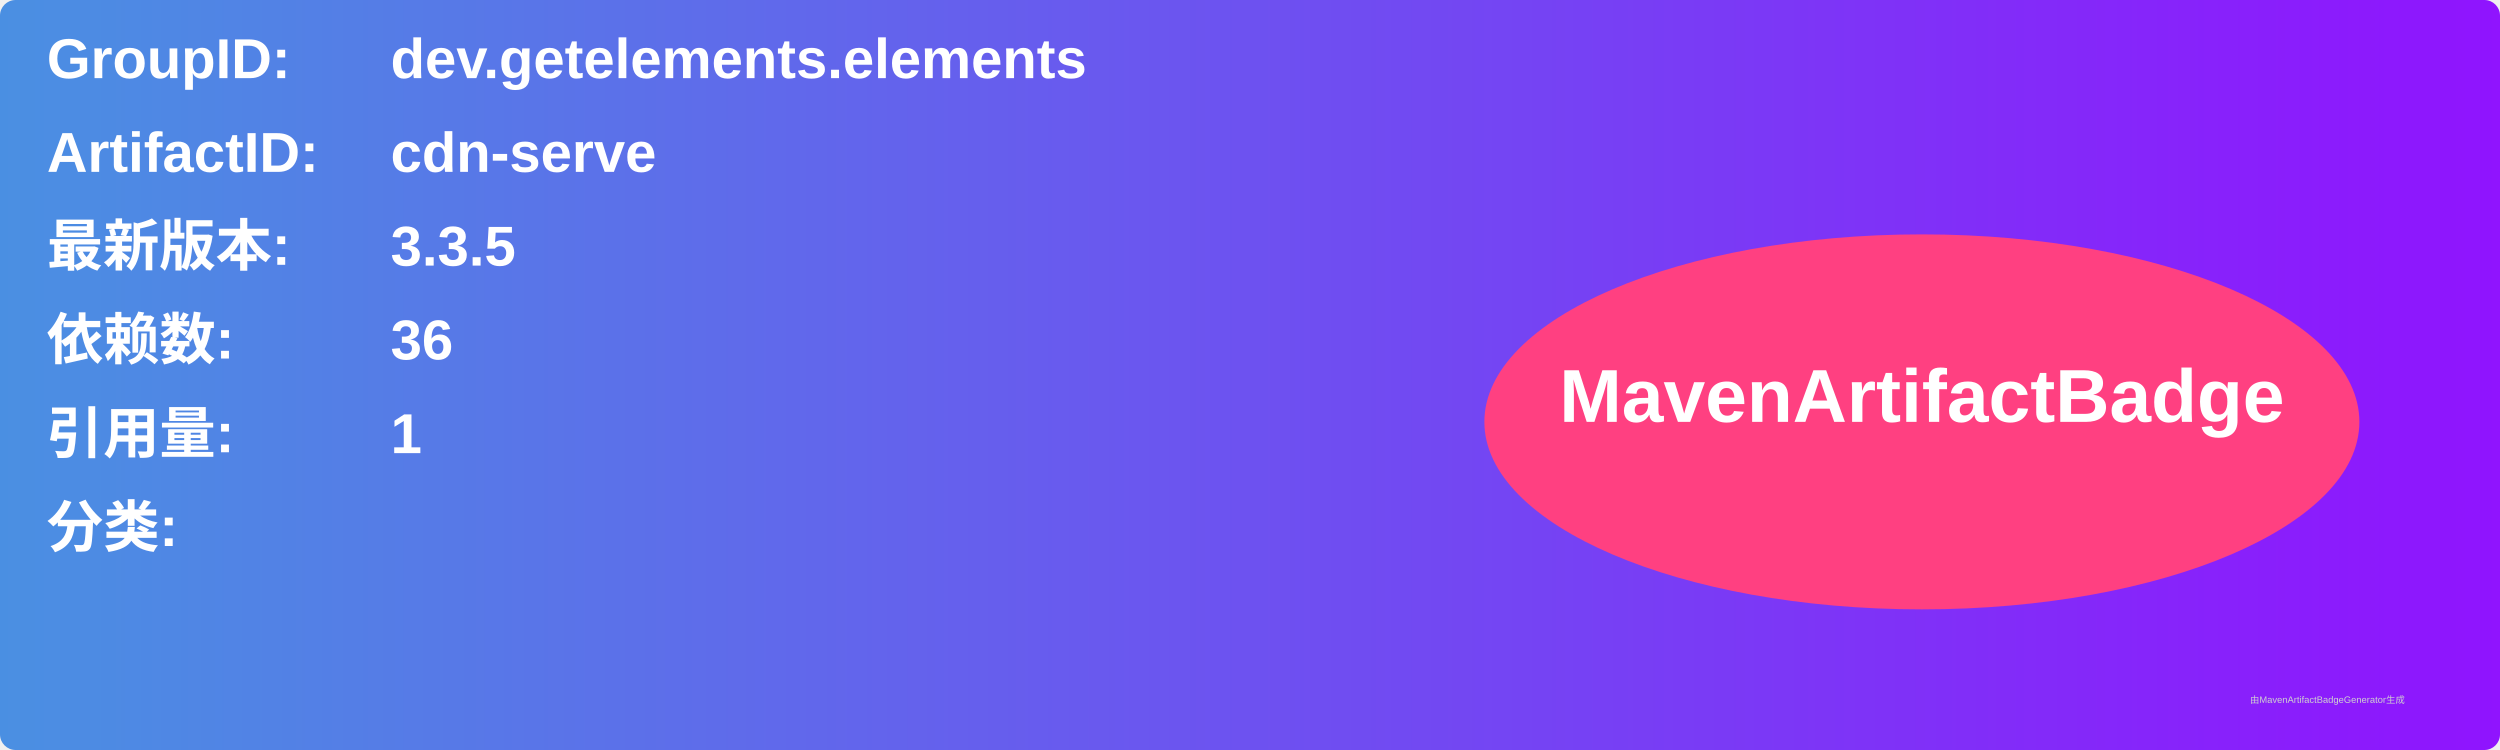
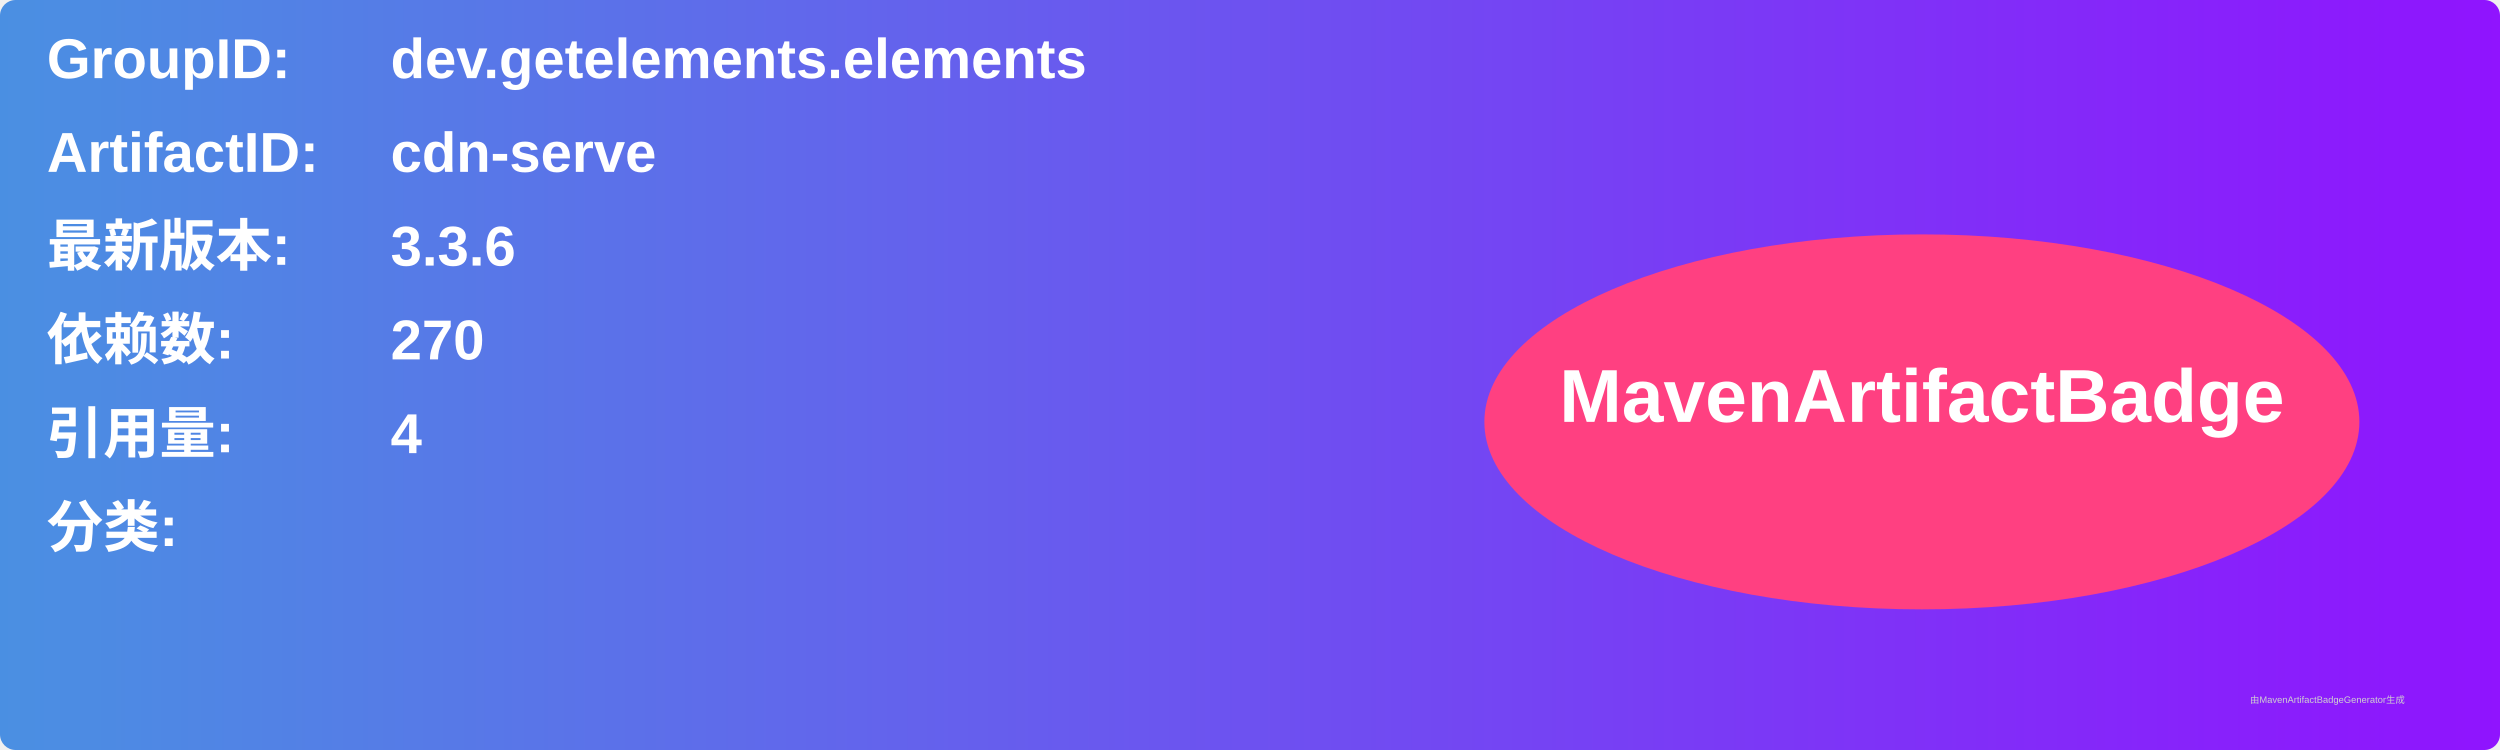
<svg xmlns="http://www.w3.org/2000/svg" width="800" height="240" viewBox="0 0 800 240">
  <linearGradient id="grad" x1="0%" y1="0%" x2="100%" y2="0%">
    <stop offset="0%" stop-color="#4a90e2" />
    <stop offset="100%" stop-color="#9013fe" />
  </linearGradient>
  <rect width="100%" height="100%" rx="5" ry="5" fill="url(#grad)" />
  <g transform="translate(15, 15)">
    <text x="0" y="10" font-family="Arial" font-size="18" fill="white" font-weight="bold" width="260">GroupID:</text>
    <text x="110" y="10" font-family="Arial" font-size="18" fill="white" font-weight="bold" width="460">dev.getelements.elements</text>
    <text x="0" y="40" font-family="Arial" font-size="18" fill="white" font-weight="bold" width="260">ArtifactID:</text>
    <text x="110" y="40" font-family="Arial" font-size="18" fill="white" font-weight="bold" width="460">cdn-serve</text>
    <text x="0" y="70" font-family="Arial" font-size="18" fill="white" font-weight="bold">最新版本:</text>
    <text x="110" y="70" font-family="Arial" font-size="18" fill="white" font-weight="bold">
-       <tspan font-weight="bold">3.3.5</tspan>
+       <tspan font-weight="bold">3.3.6</tspan>
    </text>
    <text x="0" y="100" font-family="Arial" font-size="18" fill="white" font-weight="bold">依赖数: </text>
    <text x="110" y="100" font-family="Arial" font-size="18" fill="white">
-       <tspan font-weight="bold">36</tspan>
+       <tspan font-weight="bold">270</tspan>
    </text>
    <text x="0" y="130" font-family="Arial" font-size="18" fill="white" font-weight="bold">引用量: </text>
    <text x="110" y="130" font-family="Arial" font-size="18" fill="white">
-       <tspan font-weight="bold">1</tspan>
+       <tspan font-weight="bold">4</tspan>
    </text>
    <text x="0" y="160" font-family="Arial" font-size="18" fill="white" font-weight="bold">分类:</text>
    <text x="10" y="190" font-family="Arial" font-size="10" fill="white">
      <tspan font-weight="bold" />
    </text>
    <ellipse cx="600" cy="120" rx="140" ry="60" fill="#ff4081" />
    <text x="600" y="120" text-anchor="middle" font-family="Arial" font-size="24" fill="white" font-weight="bold">MavenArtifactBadge</text>
  </g>
  <text x="720" y="225" font-family="Arial" font-size="3" fill="#d0d0d0">由MavenArtifactBadgeGenerator生成</text>
</svg>
